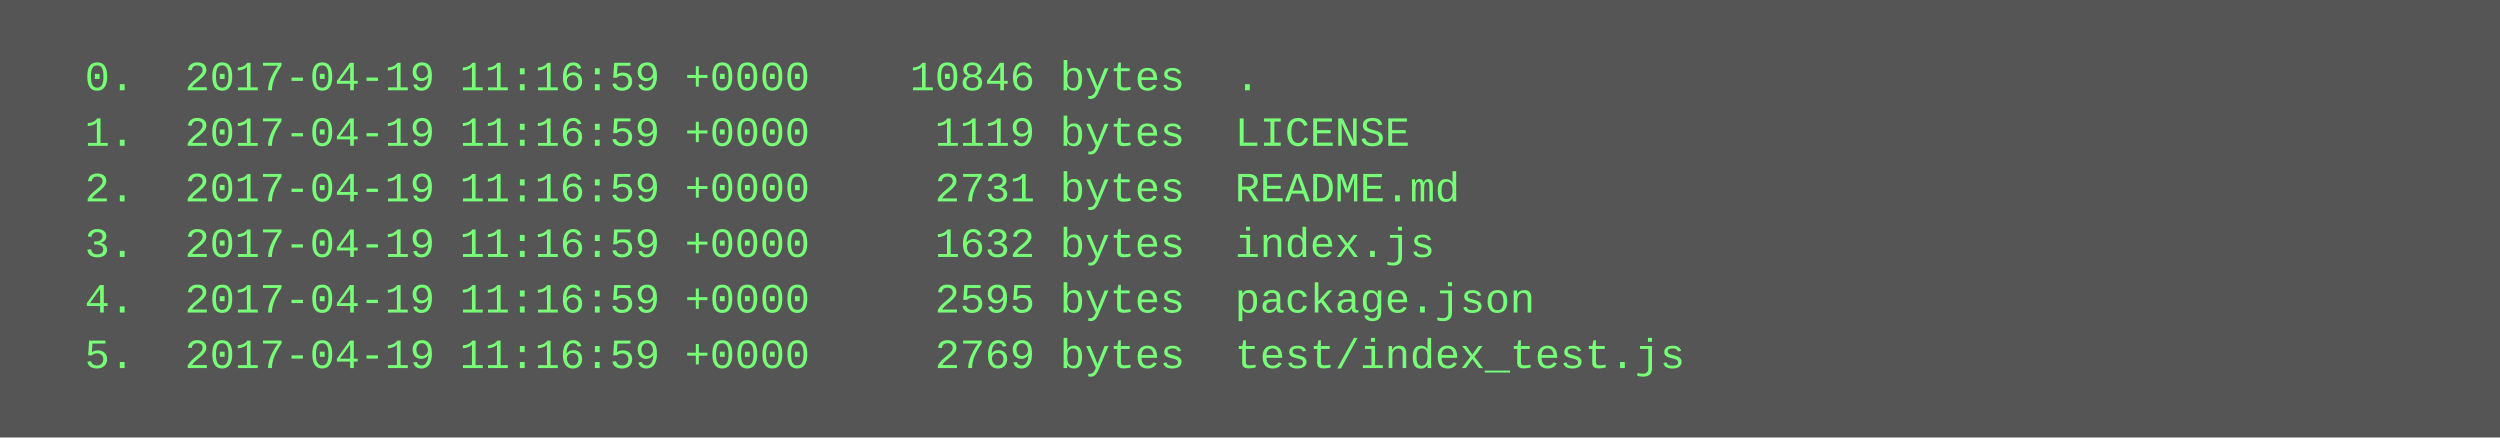
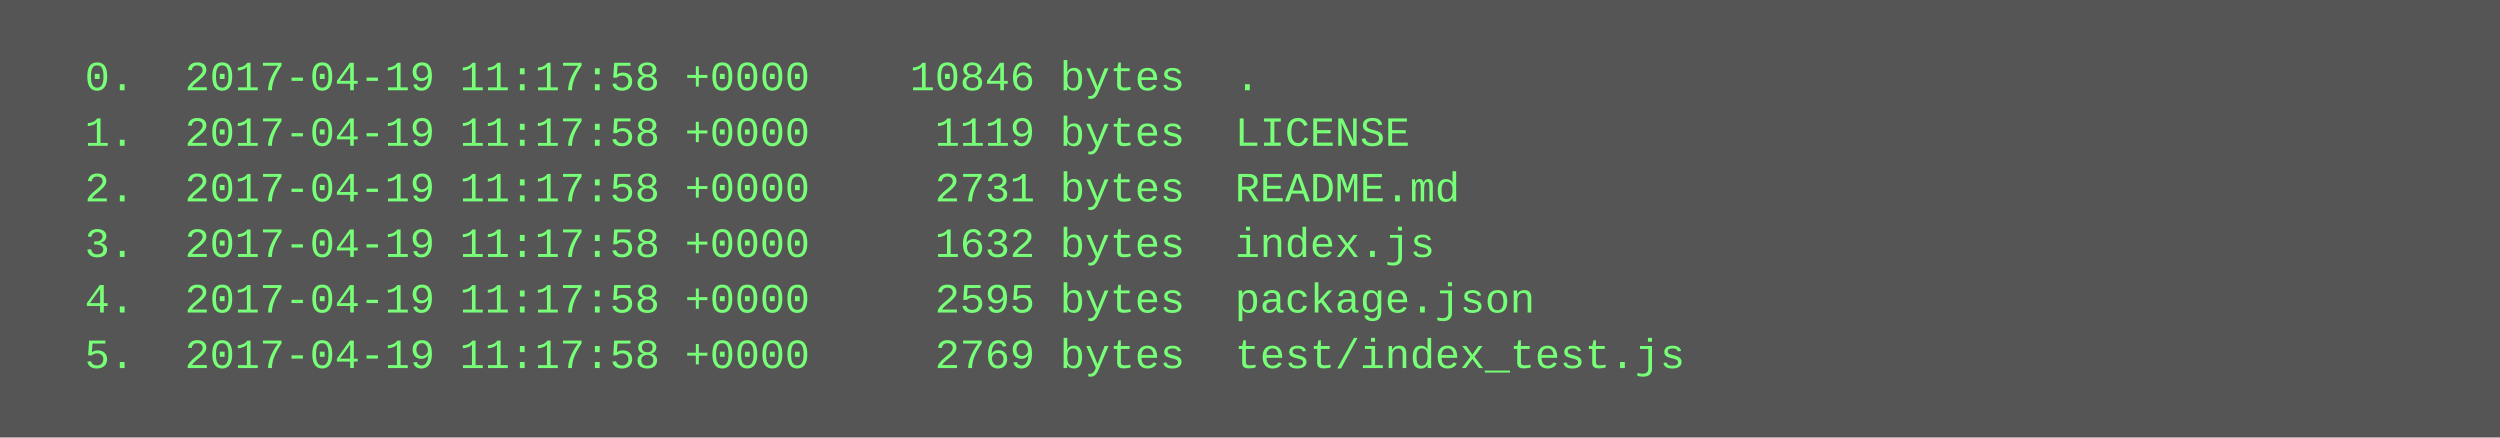
<svg xmlns="http://www.w3.org/2000/svg" height="126" width="720">
  <rect height="126" fill="#555" width="720" />
  <text fill="#7f7" font-family="Courier New" font-size="12" xml:space="preserve">
-     <tspan x="10" y="26">  0.  2017-04-19 11:16:59 +0000    10846 bytes  .</tspan>
-     <tspan x="10" y="42">  1.  2017-04-19 11:16:59 +0000     1119 bytes  LICENSE</tspan>
-     <tspan x="10" y="58">  2.  2017-04-19 11:16:59 +0000     2731 bytes  README.md</tspan>
-     <tspan x="10" y="74">  3.  2017-04-19 11:16:59 +0000     1632 bytes  index.js</tspan>
-     <tspan x="10" y="90">  4.  2017-04-19 11:16:59 +0000     2595 bytes  package.json</tspan>
-     <tspan x="10" y="106">  5.  2017-04-19 11:16:59 +0000     2769 bytes  test/index_test.js</tspan>
+     <tspan x="10" y="26">  0.  2017-04-19 11:17:58 +0000    10846 bytes  .</tspan>
+     <tspan x="10" y="42">  1.  2017-04-19 11:17:58 +0000     1119 bytes  LICENSE</tspan>
+     <tspan x="10" y="58">  2.  2017-04-19 11:17:58 +0000     2731 bytes  README.md</tspan>
+     <tspan x="10" y="74">  3.  2017-04-19 11:17:58 +0000     1632 bytes  index.js</tspan>
+     <tspan x="10" y="90">  4.  2017-04-19 11:17:58 +0000     2595 bytes  package.json</tspan>
+     <tspan x="10" y="106">  5.  2017-04-19 11:17:58 +0000     2769 bytes  test/index_test.js</tspan>
  </text>
</svg>
